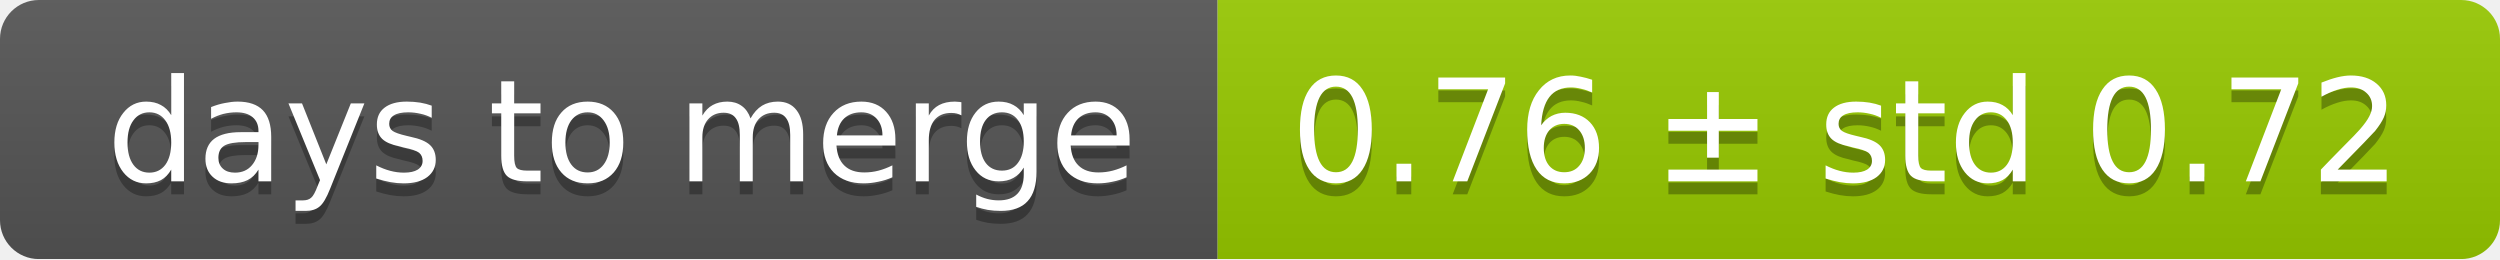
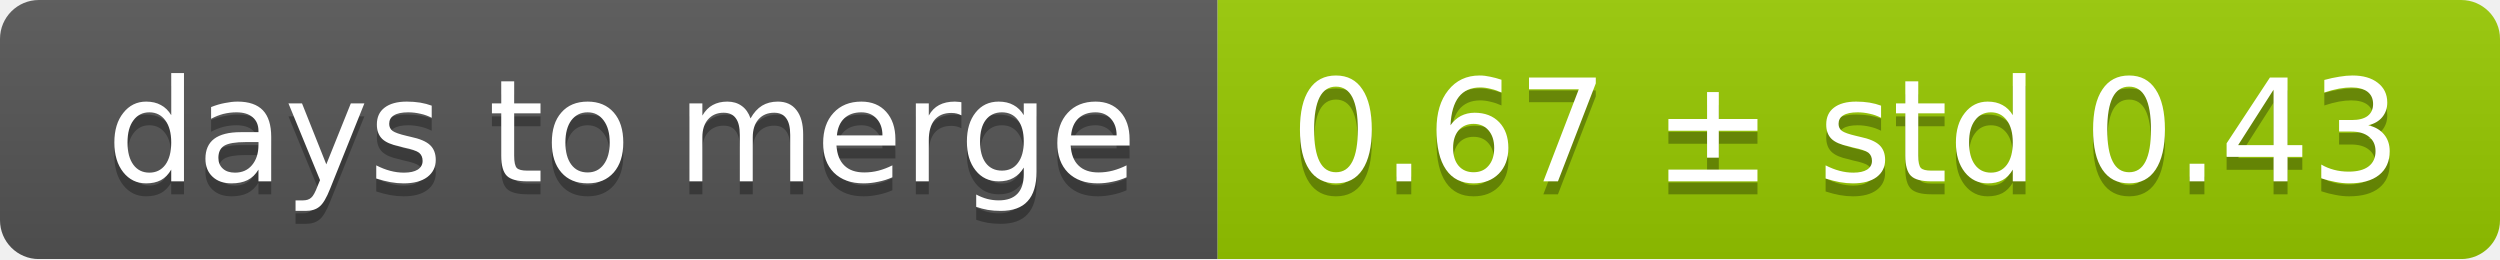
<svg xmlns="http://www.w3.org/2000/svg" width="193" height="20">
  <linearGradient id="smooth" x2="0" y2="100%">
    <stop offset="0" stop-color="#bbb" stop-opacity=".1" />
    <stop offset="1" stop-opacity=".1" />
  </linearGradient>
  <mask id="round">
    <rect width="193" height="20" rx="3" fill="#fff" />
  </mask>
  <g mask="url(#round)">
    <rect width="94" height="20" fill="#555" />
    <rect x="94" width="99" height="20" fill="#97ca00" />
    <rect width="193" height="20" fill="url(#smooth)" />
  </g>
  <g fill="#fff" text-anchor="middle" font-family="DejaVu Sans,Verdana,Geneva,sans-serif" font-size="11">
    <text x="48" y="15" fill="#010101" fill-opacity=".3">days to merge</text>
    <text x="48" y="14">days to merge</text>
-     <text x="142.5" y="15" fill="#010101" fill-opacity=".3">0.76 ± std 0.72</text>
-     <text x="142.5" y="14">0.76 ± std 0.72</text>
+     <text x="142.5" y="15" fill="#010101" fill-opacity=".3">0.67 ± std 0.43</text>
+     <text x="142.5" y="14">0.67 ± std 0.43</text>
  </g>
</svg>
